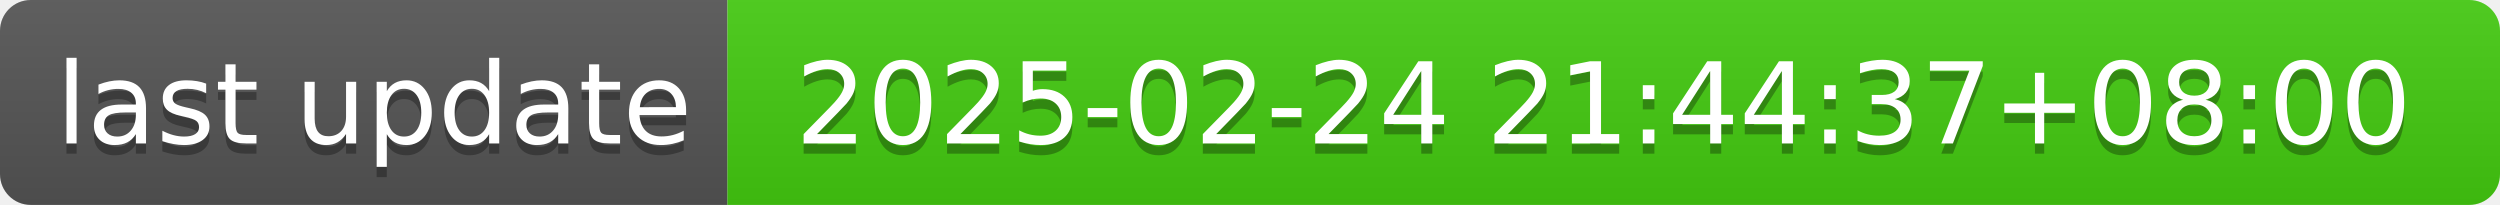
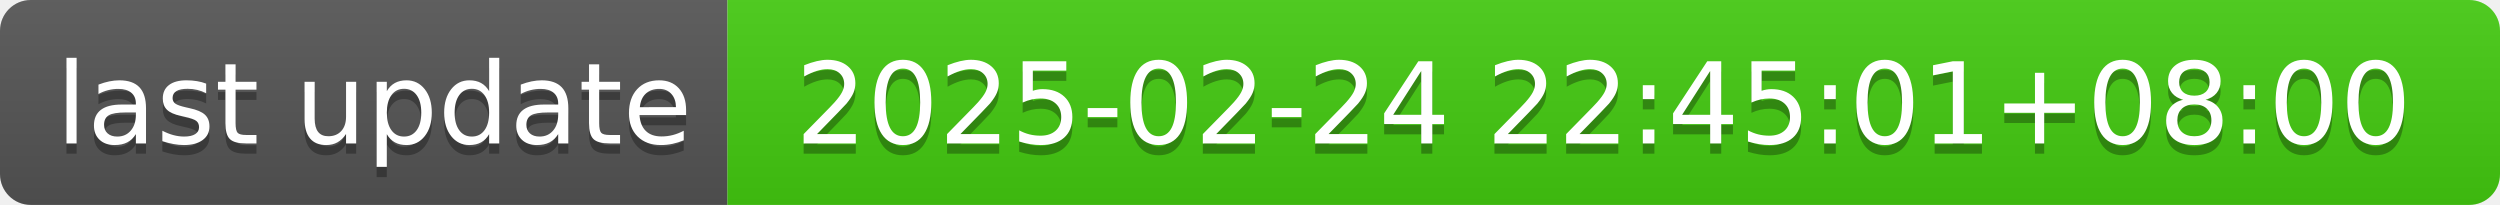
- <svg xmlns="http://www.w3.org/2000/svg" width="244" height="20" role="img" aria-label="last update: 2025-02-24 21:44:37+08:00">
+ <svg xmlns="http://www.w3.org/2000/svg" width="244" height="20" role="img" aria-label="last update: 2025-02-24 22:45:01+08:00">
  <linearGradient id="s" x2="0" y2="100%">
    <stop offset="0" stop-color="#bbb" stop-opacity=".1" />
    <stop offset="1" stop-opacity=".1" />
  </linearGradient>
  <clipPath id="r">
    <rect width="244" height="20" rx="3" fill="#fff" />
  </clipPath>
  <g clip-path="url(#r)">
    <rect width="71" height="20" fill="#555" />
    <rect x="71" width="173" height="20" fill="#4c1" />
    <rect width="244" height="20" fill="url(#s)" />
  </g>
  <g fill="#fff" text-anchor="middle" font-family="Verdana,Geneva,DejaVu Sans,sans-serif" text-rendering="geometricPrecision" font-size="110">
    <text aria-hidden="true" x="365" y="150" fill="#010101" fill-opacity=".3" transform="scale(.1)" textLength="610">last update</text>
    <text x="365" y="140" transform="scale(.1)" fill="#fff" textLength="610">last update</text>
-     <text aria-hidden="true" x="1565" y="150" fill="#010101" fill-opacity=".3" transform="scale(.1)" textLength="1630">2025-02-24 21:44:37+08:00</text>
-     <text x="1565" y="140" transform="scale(.1)" fill="#fff" textLength="1630">2025-02-24 21:44:37+08:00</text>
+     <text aria-hidden="true" x="1565" y="150" fill="#010101" fill-opacity=".3" transform="scale(.1)" textLength="1630">2025-02-24 22:45:01+08:00</text>
+     <text x="1565" y="140" transform="scale(.1)" fill="#fff" textLength="1630">2025-02-24 22:45:01+08:00</text>
  </g>
</svg>
